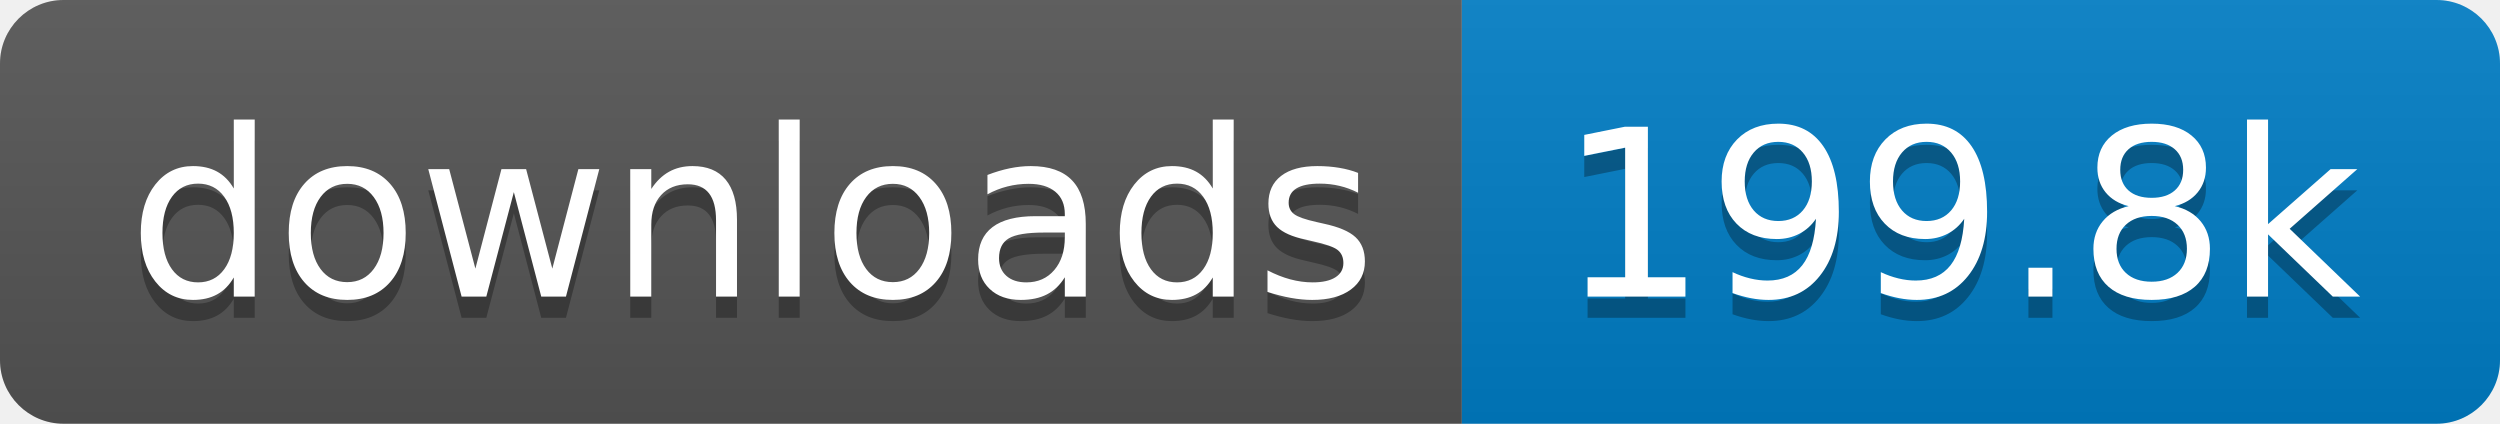
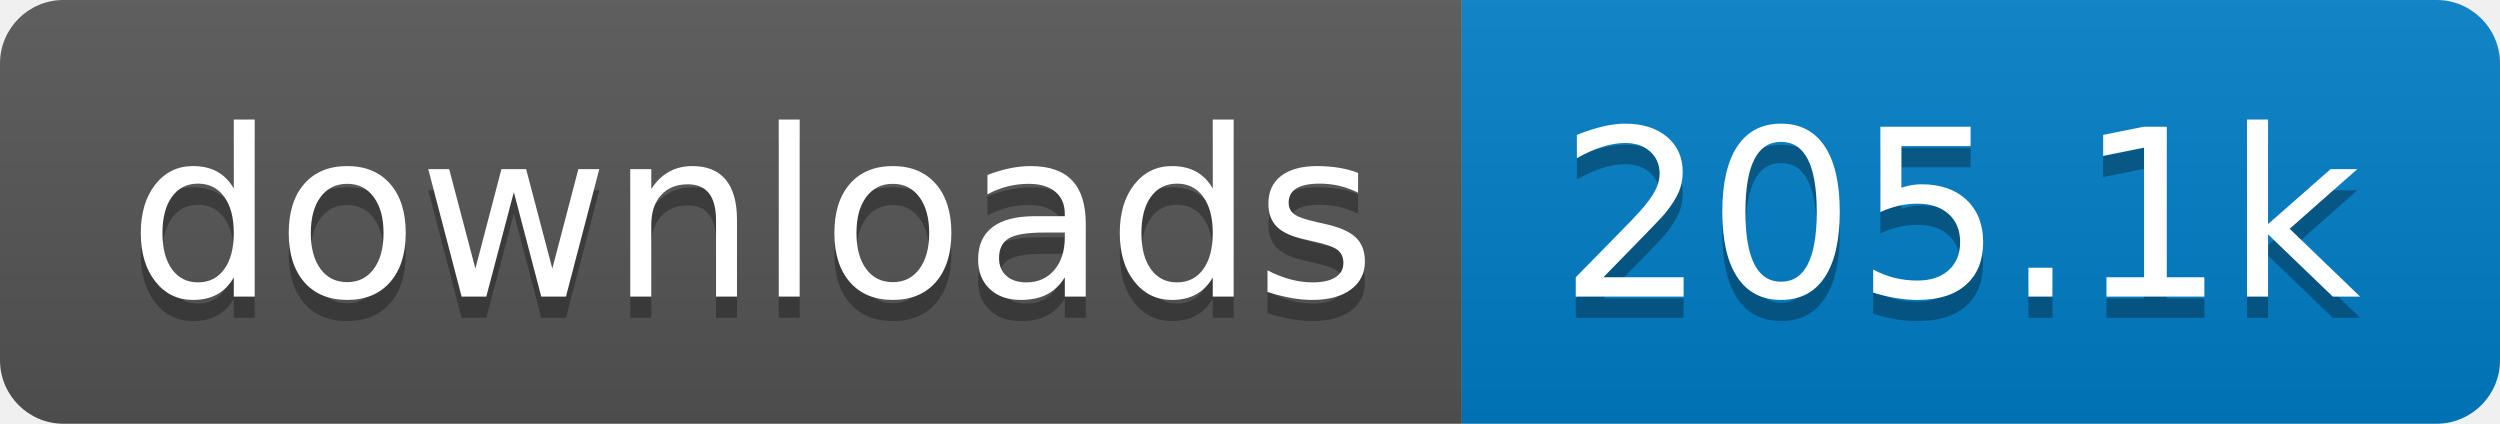
- <svg xmlns="http://www.w3.org/2000/svg" width="118" height="20" role="img" aria-label="downloads: 199.8k">
+ <svg xmlns="http://www.w3.org/2000/svg" width="118" height="20" role="img" aria-label="downloads: 205.1k">
  <linearGradient id="s" x2="0" y2="100%">
    <stop offset="0" stop-color="#bbb" stop-opacity=".1" />
    <stop offset="1" stop-opacity=".1" />
  </linearGradient>
  <clipPath id="r">
    <rect width="118" height="20" rx="3" fill="#fff" />
  </clipPath>
  <g clip-path="url(#r)">
    <rect width="69" height="20" fill="#555" />
    <rect x="69" width="49" height="20" fill="#007ec6" />
    <rect width="118" height="20" fill="url(#s)" />
  </g>
  <g fill="#fff" text-anchor="middle" font-family="Verdana,Geneva,DejaVu Sans,sans-serif" text-rendering="geometricPrecision" font-size="110">
    <text aria-hidden="true" x="355" y="150" fill="#010101" fill-opacity=".3" transform="scale(.1)" textLength="590">downloads</text>
    <text x="355" y="140" transform="scale(.1)" fill="#fff" textLength="590">downloads</text>
-     <text aria-hidden="true" x="925" y="150" fill="#010101" fill-opacity=".3" transform="scale(.1)" textLength="390">199.8k</text>
-     <text x="925" y="140" transform="scale(.1)" fill="#fff" textLength="390">199.8k</text>
+     <text aria-hidden="true" x="925" y="150" fill="#010101" fill-opacity=".3" transform="scale(.1)" textLength="390">205.1k</text>
+     <text x="925" y="140" transform="scale(.1)" fill="#fff" textLength="390">205.1k</text>
  </g>
</svg>
